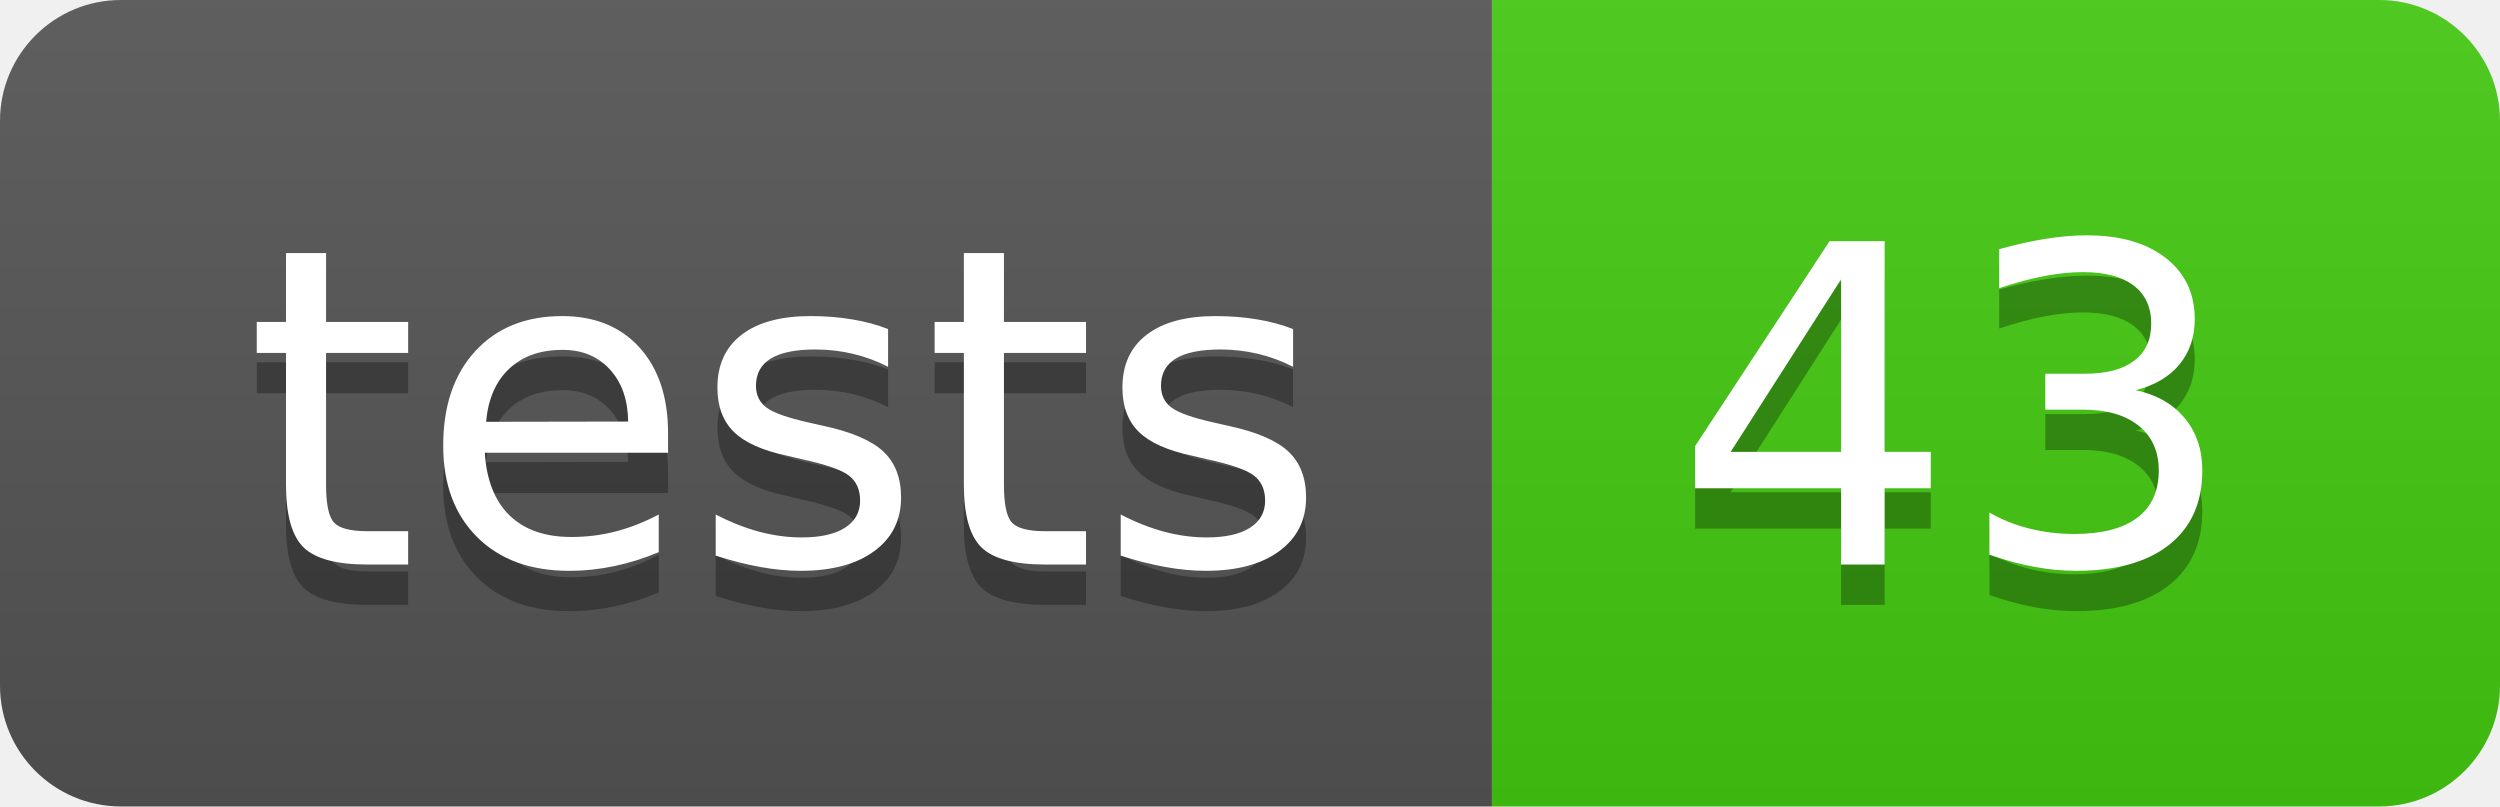
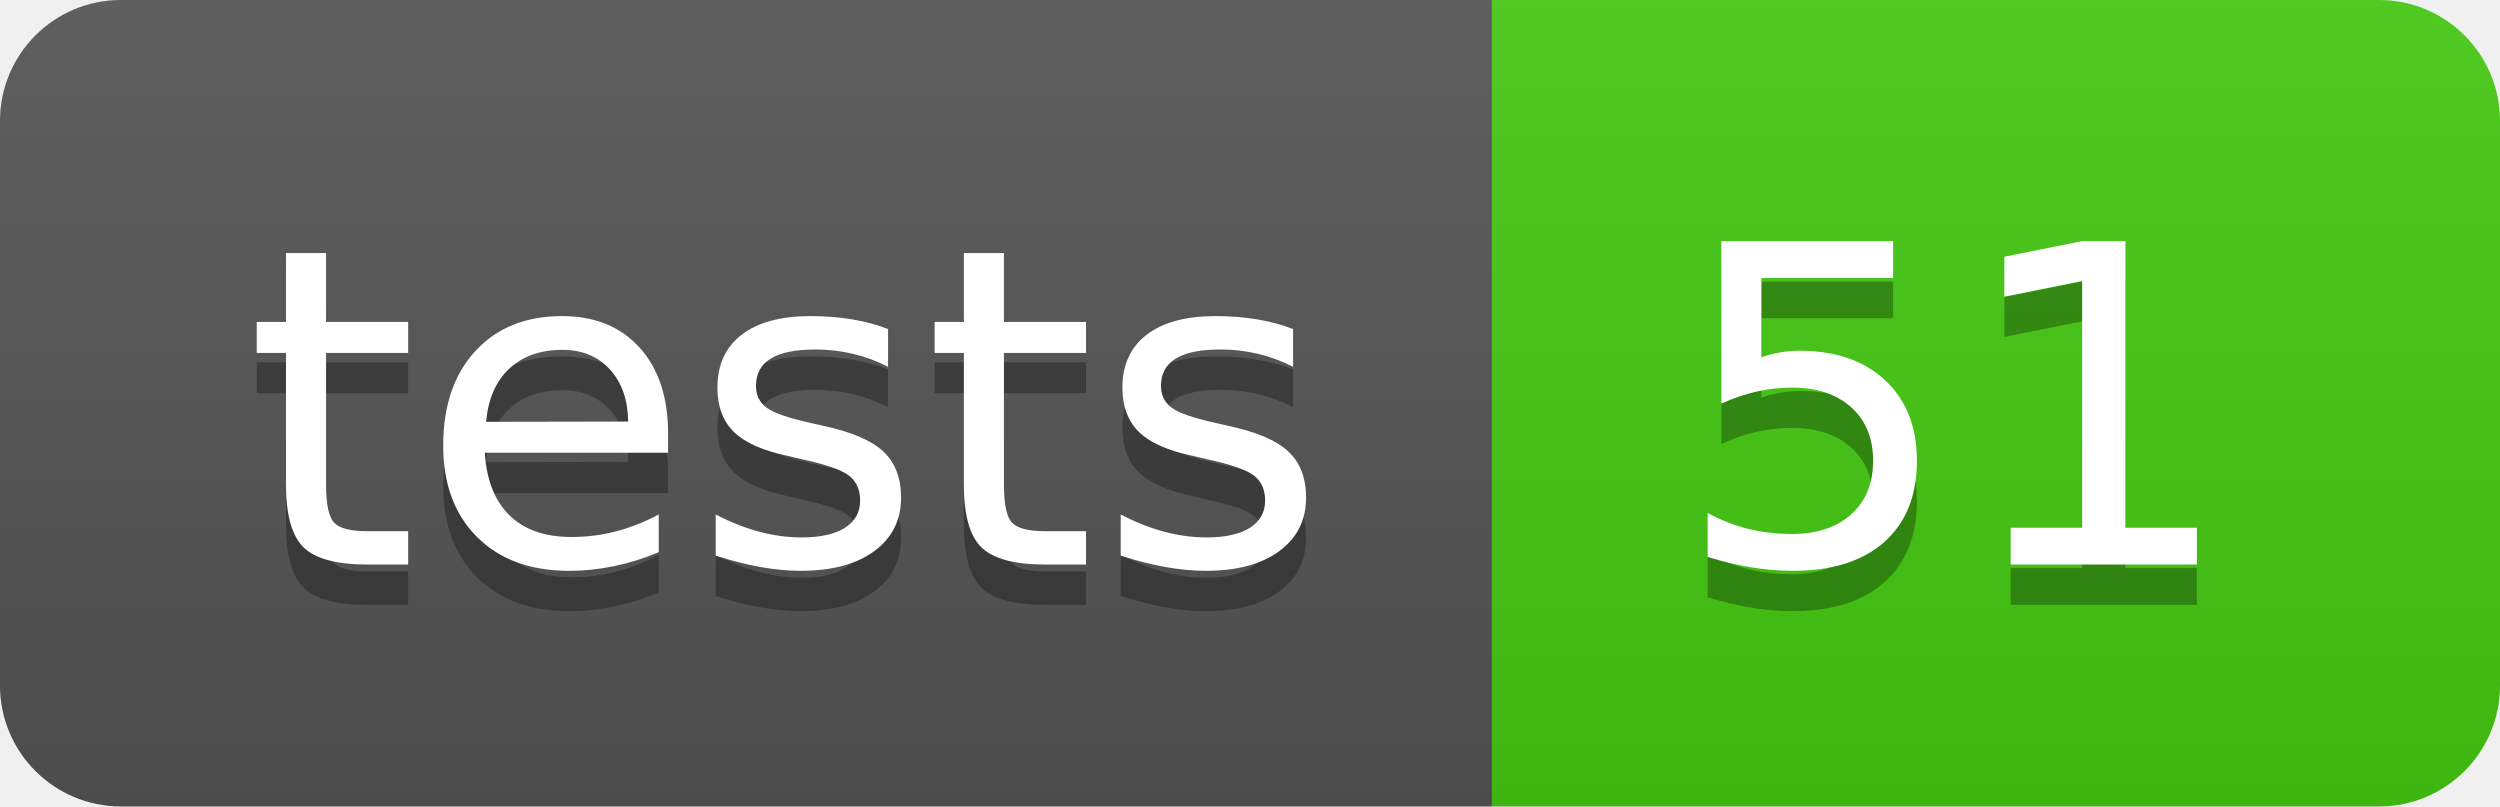
- <svg xmlns="http://www.w3.org/2000/svg" width="62" height="20" role="img" aria-label="tests: 43">
+ <svg xmlns="http://www.w3.org/2000/svg" width="62" height="20" role="img" aria-label="tests: 51">
  <linearGradient id="s" x2="0" y2="100%">
    <stop offset="0" stop-color="#bbb" stop-opacity=".1" />
    <stop offset="1" stop-opacity=".1" />
  </linearGradient>
  <clipPath id="r">
    <rect width="62" height="20" rx="3" fill="#fff" />
  </clipPath>
  <g clip-path="url(#r)">
    <rect width="37" height="20" fill="#555" />
    <rect x="37" width="25" height="20" fill="#4c1" />
    <rect width="62" height="20" fill="url(#s)" />
  </g>
  <g fill="#fff" text-anchor="middle" font-family="Verdana,Geneva,DejaVu Sans,sans-serif" text-rendering="geometricPrecision" font-size="110">
    <text aria-hidden="true" x="195.0" y="150" fill="#010101" fill-opacity=".3" transform="scale(.1)" textLength="270">tests</text>
    <text x="195.0" y="140" transform="scale(.1)" fill="#fff" textLength="270">tests</text>
-     <text aria-hidden="true" x="485.0" y="150" fill="#010101" fill-opacity=".3" transform="scale(.1)" textLength="150">43</text>
-     <text x="485.0" y="140" transform="scale(.1)" fill="#fff" textLength="150">43</text>
+     <text aria-hidden="true" x="485.0" y="150" fill="#010101" fill-opacity=".3" transform="scale(.1)" textLength="150">51</text>
+     <text x="485.0" y="140" transform="scale(.1)" fill="#fff" textLength="150">51</text>
  </g>
</svg>
